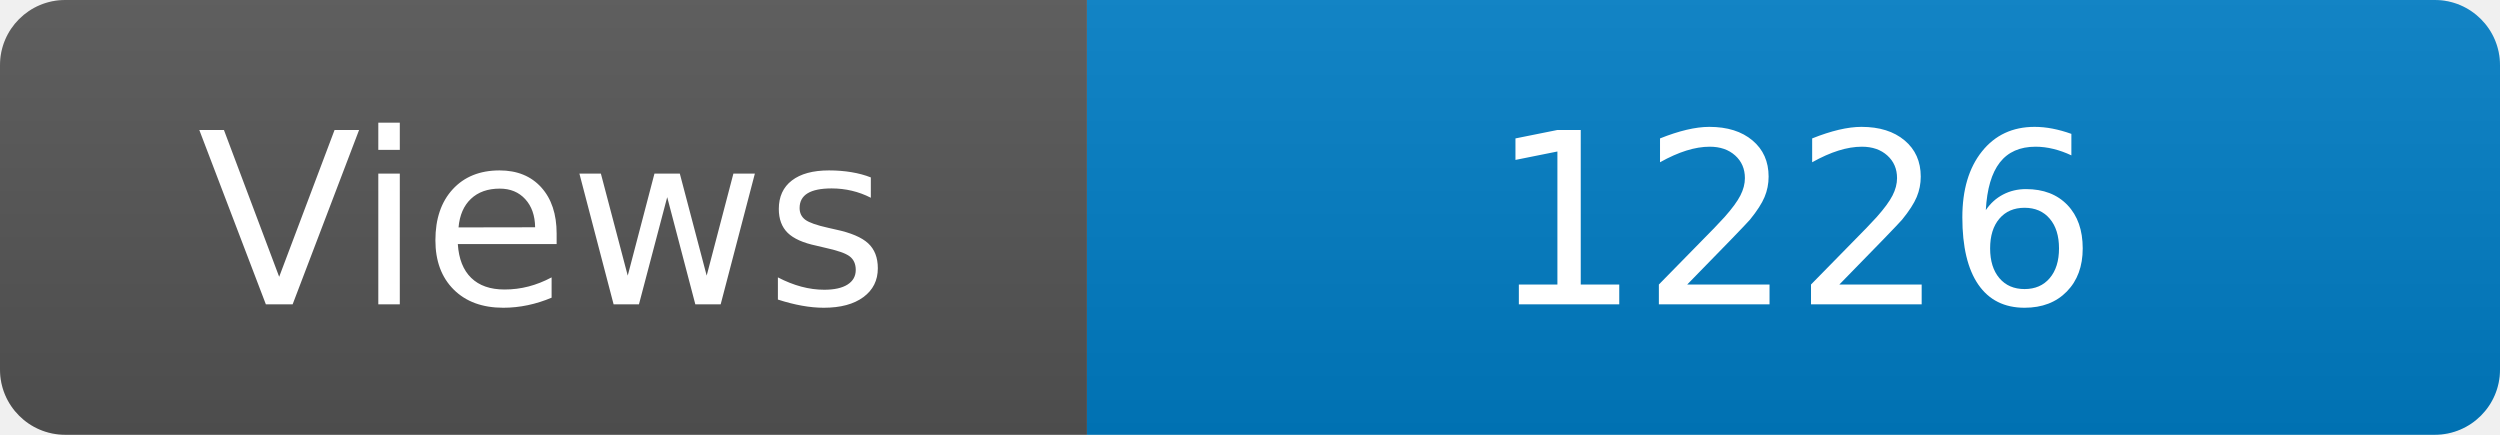
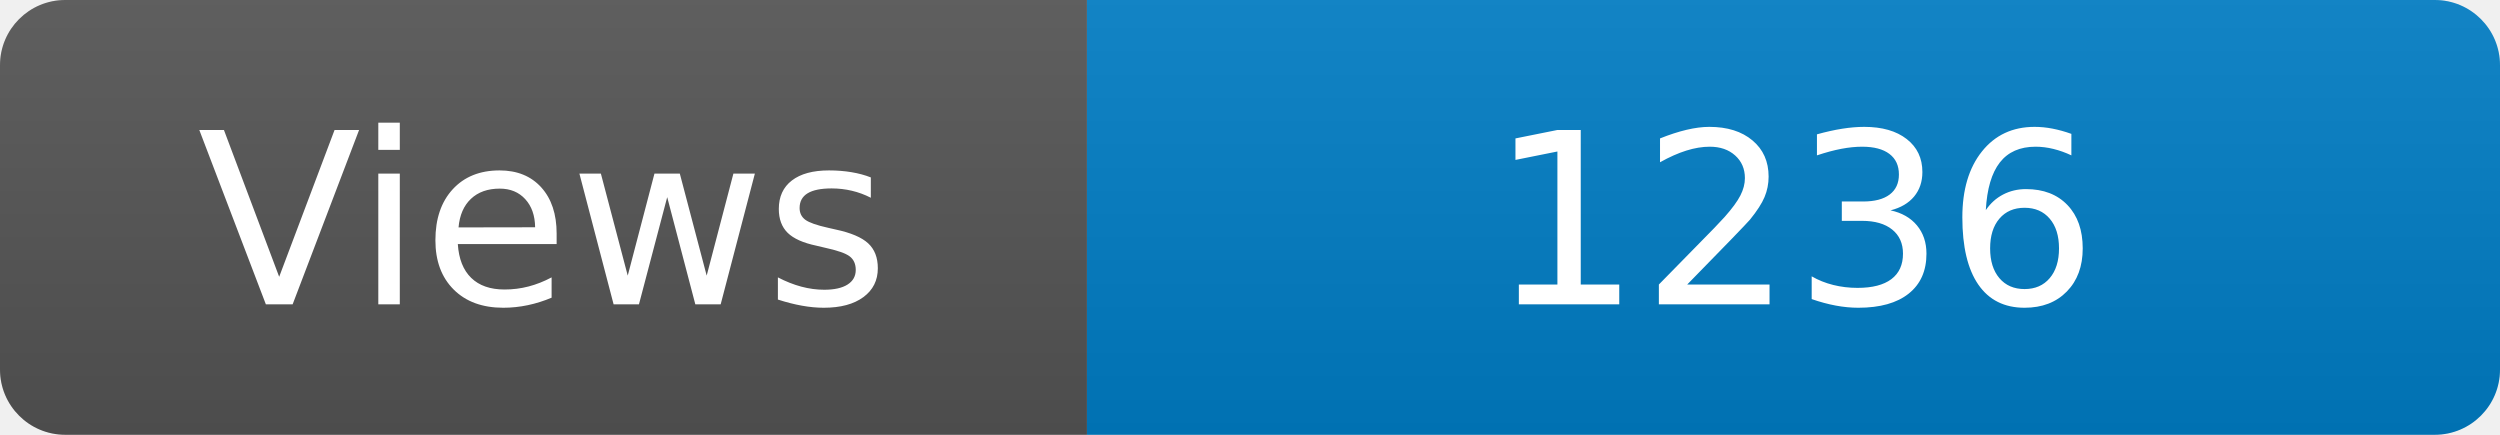
<svg xmlns="http://www.w3.org/2000/svg" width="115" height="20" role="img" aria-label="Maintained?: yes">
  <linearGradient id="s" x2="0" y2="100%">
    <stop offset="0" stop-color="#bbb" stop-opacity=".1" />
    <stop offset="1" stop-opacity=".1" />
  </linearGradient>
  <clipPath id="r">
    <rect width="115" height="20" rx="3" fill="#fff" />
  </clipPath>
  <g clip-path="url(#r)">
    <rect width="50" height="20" fill="#555" />
    <rect x="50" width="160" height="20" fill="#007ec6" />
    <rect width="115" height="20" fill="url(#s)" />
  </g>
  <g fill="#fff" text-anchor="middle" font-family="Verdana,Geneva,DejaVu Sans,sans-serif" font-size="110">
    <text x="250" y="140" transform="scale(.1)" fill="#fff">Views</text>
-     <text x="825" y="140" transform="scale(.1)" fill="#fff">1226</text>
+     <text x="825" y="140" transform="scale(.1)" fill="#fff">1236</text>
  </g>
</svg>
